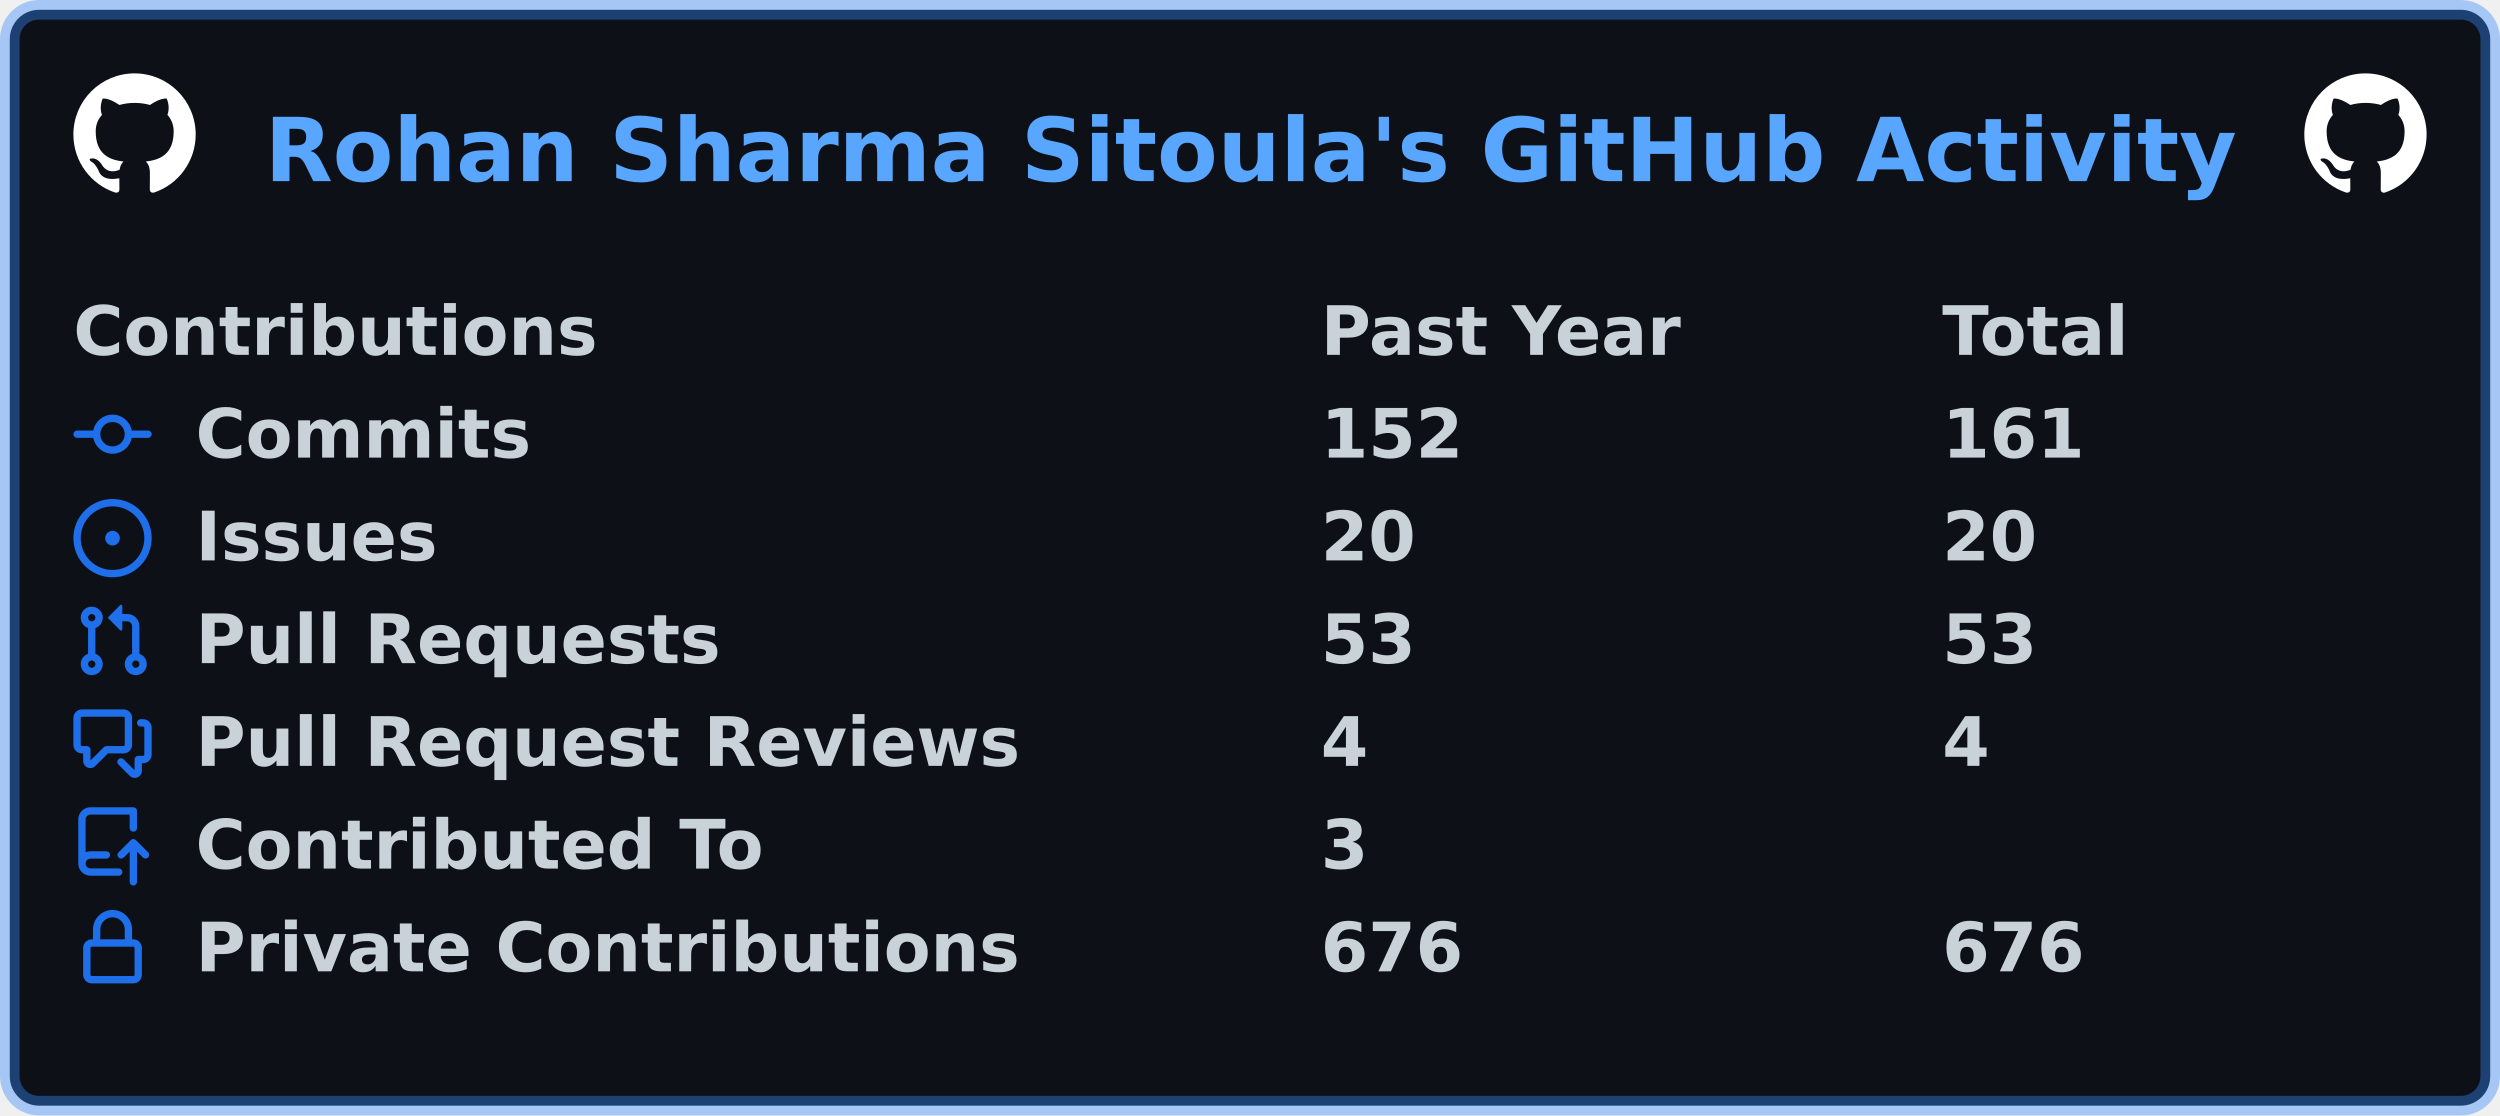
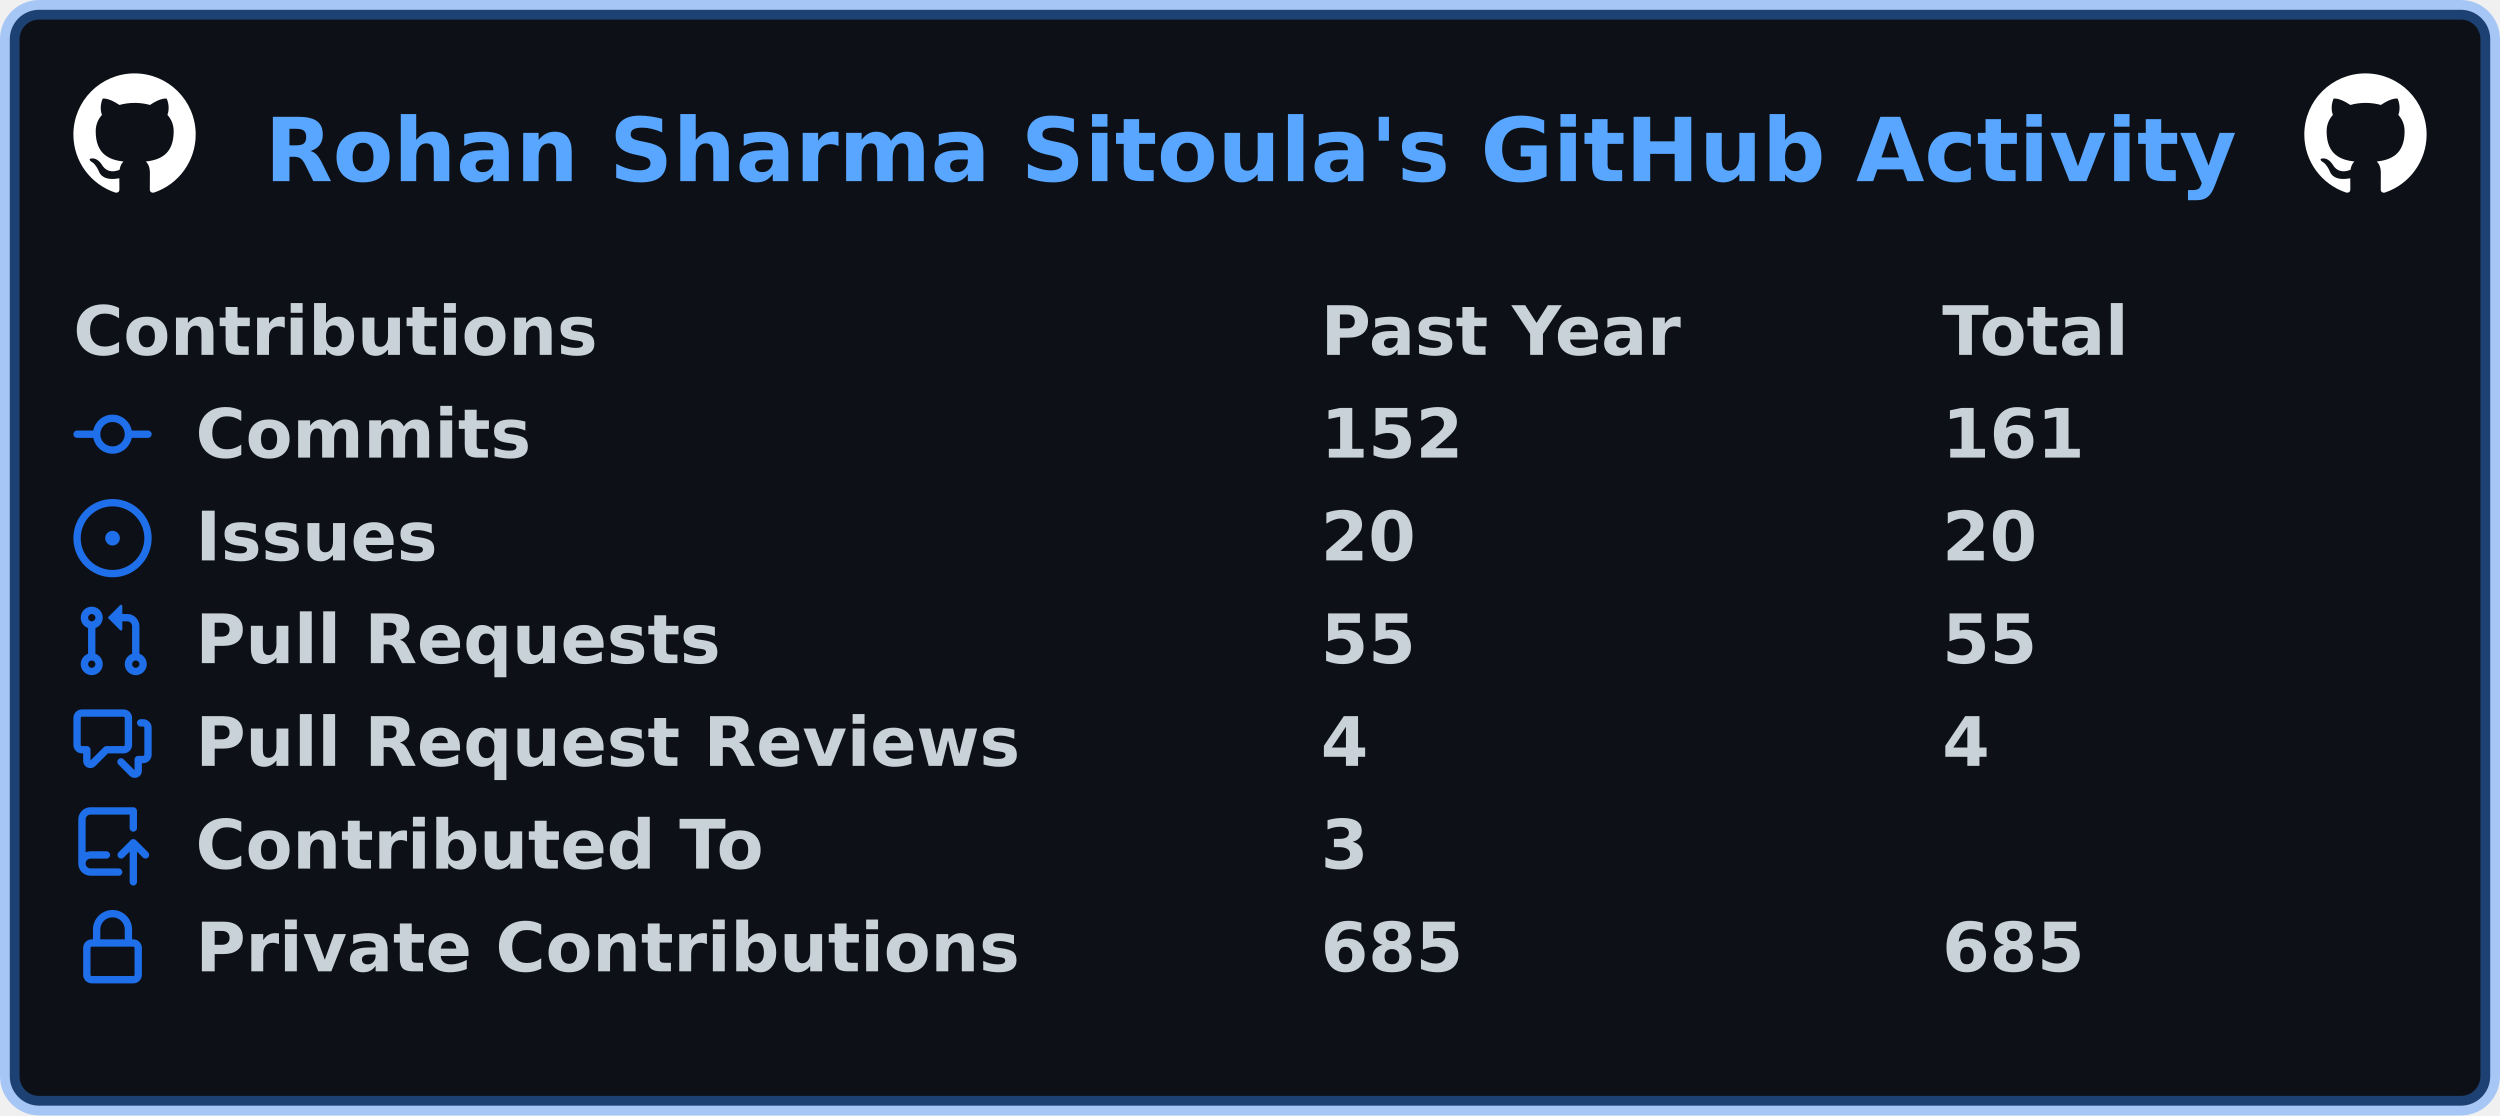
<svg xmlns="http://www.w3.org/2000/svg" width="511" height="228" viewBox="0 0 511 228" lang="en" xml:lang="en">
  <rect x="2" y="2" stroke-width="4" rx="6" width="507" height="224" stroke="rgba(56,139,253,0.4)" fill="#0d1117" />
  <g font-weight="600" font-size="110pt" font-family="Verdana,Geneva,DejaVu Sans,sans-serif" text-rendering="geometricPrecision">
    <text x="440" y="301" lengthAdjust="spacingAndGlyphs" textLength="3266" transform="scale(0.123)" fill="#58a6ff">Rohan Sharma Sitoula's GitHub Activity</text>
    <svg x="15" y="15" width="25" height="25" viewBox="0 0 16 16">
      <path fill="#ffffff" fill-rule="evenodd" d="M8 0C3.58 0 0 3.58 0 8c0 3.54 2.29 6.53 5.47 7.59.4.07.55-.17.55-.38 0-.19-.01-.82-.01-1.49-2.01.37-2.53-.49-2.69-.94-.09-.23-.48-.94-.82-1.13-.28-.15-.68-.52-.01-.53.63-.01 1.08.58 1.23.82.72 1.21 1.87.87 2.33.66.07-.52.28-.87.51-1.07-1.78-.2-3.64-.89-3.64-3.95 0-.87.31-1.59.82-2.15-.08-.2-.36-1.02.08-2.12 0 0 .67-.21 2.2.82.64-.18 1.32-.27 2-.27.68 0 1.36.09 2 .27 1.53-1.04 2.2-.82 2.2-.82.44 1.1.16 1.92.08 2.12.51.56.82 1.27.82 2.15 0 3.07-1.87 3.75-3.65 3.95.29.25.54.73.54 1.48 0 1.07-.01 1.93-.01 2.2 0 .21.15.46.55.38A8.013 8.013 0 0016 8c0-4.42-3.58-8-8-8z" />
    </svg>
    <svg x="471" y="15" width="25" height="25" viewBox="0 0 16 16">
      <path fill="#ffffff" fill-rule="evenodd" d="M8 0C3.58 0 0 3.58 0 8c0 3.54 2.29 6.53 5.47 7.59.4.07.55-.17.55-.38 0-.19-.01-.82-.01-1.49-2.01.37-2.53-.49-2.69-.94-.09-.23-.48-.94-.82-1.13-.28-.15-.68-.52-.01-.53.63-.01 1.08.58 1.23.82.72 1.21 1.87.87 2.33.66.07-.52.28-.87.51-1.07-1.78-.2-3.64-.89-3.64-3.95 0-.87.31-1.59.82-2.15-.08-.2-.36-1.02.08-2.12 0 0 .67-.21 2.2.82.64-.18 1.32-.27 2-.27.68 0 1.36.09 2 .27 1.53-1.04 2.2-.82 2.2-.82.44 1.1.16 1.92.08 2.12.51.56.82 1.27.82 2.15 0 3.07-1.87 3.75-3.65 3.95.29.25.54.73.54 1.48 0 1.07-.01 1.93-.01 2.2 0 .21.15.46.55.38A8.013 8.013 0 0016 8c0-4.42-3.58-8-8-8z" />
    </svg>
    <g transform="translate(0, 60)" fill="#c9d1d9">
      <g transform="translate(15, 0)">
        <g transform="scale(0.095)">
          <text x="0" y="132" textLength="1112" lengthAdjust="spacingAndGlyphs">Contributions</text>
          <text x="2684" y="132" textLength="774" lengthAdjust="spacingAndGlyphs">Past Year</text>
          <text x="4021" y="132" textLength="414" lengthAdjust="spacingAndGlyphs">Total</text>
        </g>
      </g>
      <g transform="translate(15, 21)">
        <path fill="#1f6feb" fill-rule="evenodd" d="M10.5 7.75a2.5 2.5 0 11-5 0 2.5 2.5 0 015 0zm1.43.75a4.002 4.002 0 01-7.86 0H.75a.75.75 0 110-1.5h3.32a4.001 4.001 0 017.86 0h3.32a.75.75 0 110 1.5h-3.32z" />
        <g transform="scale(0.095)">
          <text lengthAdjust="spacingAndGlyphs" textLength="734" x="263" y="132">Commits</text>
          <text lengthAdjust="spacingAndGlyphs" textLength="315" x="2684" y="132">152</text>
          <text lengthAdjust="spacingAndGlyphs" textLength="315" x="4021" y="132">161</text>
        </g>
      </g>
      <g transform="translate(15, 42)">
        <path fill="#1f6feb" d="M8 9.5a1.5 1.5 0 100-3 1.5 1.5 0 000 3z" />
        <path fill="#1f6feb" fill-rule="evenodd" d="M8 0a8 8 0 100 16A8 8 0 008 0zM1.5 8a6.5 6.5 0 1113 0 6.5 6.5 0 01-13 0z" />
        <g transform="scale(0.095)">
          <text lengthAdjust="spacingAndGlyphs" textLength="512" x="263" y="132">Issues</text>
          <text lengthAdjust="spacingAndGlyphs" textLength="210" x="2684" y="132">20</text>
          <text lengthAdjust="spacingAndGlyphs" textLength="210" x="4021" y="132">20</text>
        </g>
      </g>
      <g transform="translate(15, 63)">
        <path fill="#1f6feb" fill-rule="evenodd" d="M7.177 3.073L9.573.677A.25.25 0 0110 .854v4.792a.25.25 0 01-.427.177L7.177 3.427a.25.25 0 010-.354zM3.75 2.5a.75.75 0 100 1.5.75.75 0 000-1.5zm-2.25.75a2.25 2.25 0 113 2.122v5.256a2.251 2.251 0 11-1.5 0V5.372A2.25 2.25 0 011.5 3.25zM11 2.5h-1V4h1a1 1 0 011 1v5.628a2.251 2.251 0 101.5 0V5A2.5 2.5 0 0011 2.5zm1 10.25a.75.75 0 111.5 0 .75.75 0 01-1.5 0zM3.75 12a.75.75 0 100 1.5.75.75 0 000-1.5z" />
        <g transform="scale(0.095)">
          <text lengthAdjust="spacingAndGlyphs" textLength="1113" x="263" y="132">Pull Requests</text>
-           <text lengthAdjust="spacingAndGlyphs" textLength="210" x="2684" y="132">53</text>
-           <text lengthAdjust="spacingAndGlyphs" textLength="210" x="4021" y="132">53</text>
+           <text lengthAdjust="spacingAndGlyphs" textLength="210" x="2684" y="132">55</text>
+           <text lengthAdjust="spacingAndGlyphs" textLength="210" x="4021" y="132">55</text>
        </g>
      </g>
      <g transform="translate(15, 84)">
        <path fill="#1f6feb" fill-rule="evenodd" d="M1.5 2.75a.25.25 0 01.25-.25h8.5a.25.25 0 01.25.25v5.5a.25.25 0 01-.25.25h-3.5a.75.75 0 00-.53.22L3.5 11.44V9.25a.75.75 0 00-.75-.75h-1a.25.25 0 01-.25-.25v-5.5zM1.75 1A1.75 1.75 0 000 2.75v5.5C0 9.216.784 10 1.75 10H2v1.543a1.457 1.457 0 002.487 1.03L7.061 10h3.189A1.75 1.75 0 0012 8.25v-5.5A1.75 1.75 0 0010.25 1h-8.5zM14.5 4.75a.25.25 0 00-.25-.25h-.5a.75.75 0 110-1.5h.5c.966 0 1.75.784 1.75 1.75v5.5A1.75 1.75 0 0114.25 12H14v1.543a1.457 1.457 0 01-2.487 1.03L9.22 12.28a.75.75 0 111.06-1.06l2.22 2.22v-2.19a.75.75 0 01.75-.75h1a.25.25 0 00.25-.25v-5.5z" />
        <g transform="scale(0.095)">
          <text lengthAdjust="spacingAndGlyphs" textLength="1762" x="263" y="132">Pull Request Reviews</text>
          <text lengthAdjust="spacingAndGlyphs" textLength="105" x="2684" y="132">4</text>
          <text lengthAdjust="spacingAndGlyphs" textLength="105" x="4021" y="132">4</text>
        </g>
      </g>
      <g transform="translate(15, 105)">
        <path fill="#1f6feb" fill-rule="evenodd" d="M1 2.5A2.5 2.5 0 013.5 0h8.75a.75.75 0 01.75.75v3.5a.75.75 0 01-1.5 0V1.5h-8a1 1 0 00-1 1v6.708A2.492 2.492 0 013.5 9h3.25a.75.75 0 010 1.5H3.5a1 1 0 100 2h5.75a.75.75 0 010 1.5H3.5A2.5 2.5 0 011 11.5v-9zm13.23 7.79a.75.75 0 001.06-1.06l-2.505-2.505a.75.75 0 00-1.06 0L9.22 9.229a.75.75 0 001.06 1.061l1.225-1.224v6.184a.75.75 0 001.5 0V9.066l1.224 1.224z" />
        <g transform="scale(0.095)">
          <text lengthAdjust="spacingAndGlyphs" textLength="1234" x="263" y="132">Contributed To</text>
          <text lengthAdjust="spacingAndGlyphs" textLength="105" x="2684" y="132">3</text>
        </g>
      </g>
      <g transform="translate(15, 126)">
        <path fill="#1f6feb" fill-rule="evenodd" d="M4 4v2h-.25A1.75 1.75 0 002 7.75v5.5c0 .966.784 1.75 1.75 1.75h8.5A1.75 1.75 0 0014 13.25v-5.5A1.75 1.75 0 0012.25 6H12V4a4 4 0 10-8 0zm6.5 2V4a2.5 2.5 0 00-5 0v2h5zM12 7.5h.25a.25.25 0 01.25.25v5.5a.25.25 0 01-.25.25h-8.5a.25.25 0 01-.25-.25v-5.5a.25.25 0 01.25-.25H12z" />
        <g transform="scale(0.095)">
          <text lengthAdjust="spacingAndGlyphs" textLength="1742" x="263" y="132">Private Contributions</text>
-           <text lengthAdjust="spacingAndGlyphs" textLength="315" x="2684" y="132">676</text>
-           <text lengthAdjust="spacingAndGlyphs" textLength="315" x="4021" y="132">676</text>
+           <text lengthAdjust="spacingAndGlyphs" textLength="315" x="2684" y="132">685</text>
+           <text lengthAdjust="spacingAndGlyphs" textLength="315" x="4021" y="132">685</text>
        </g>
      </g>
    </g>
  </g>
</svg>
